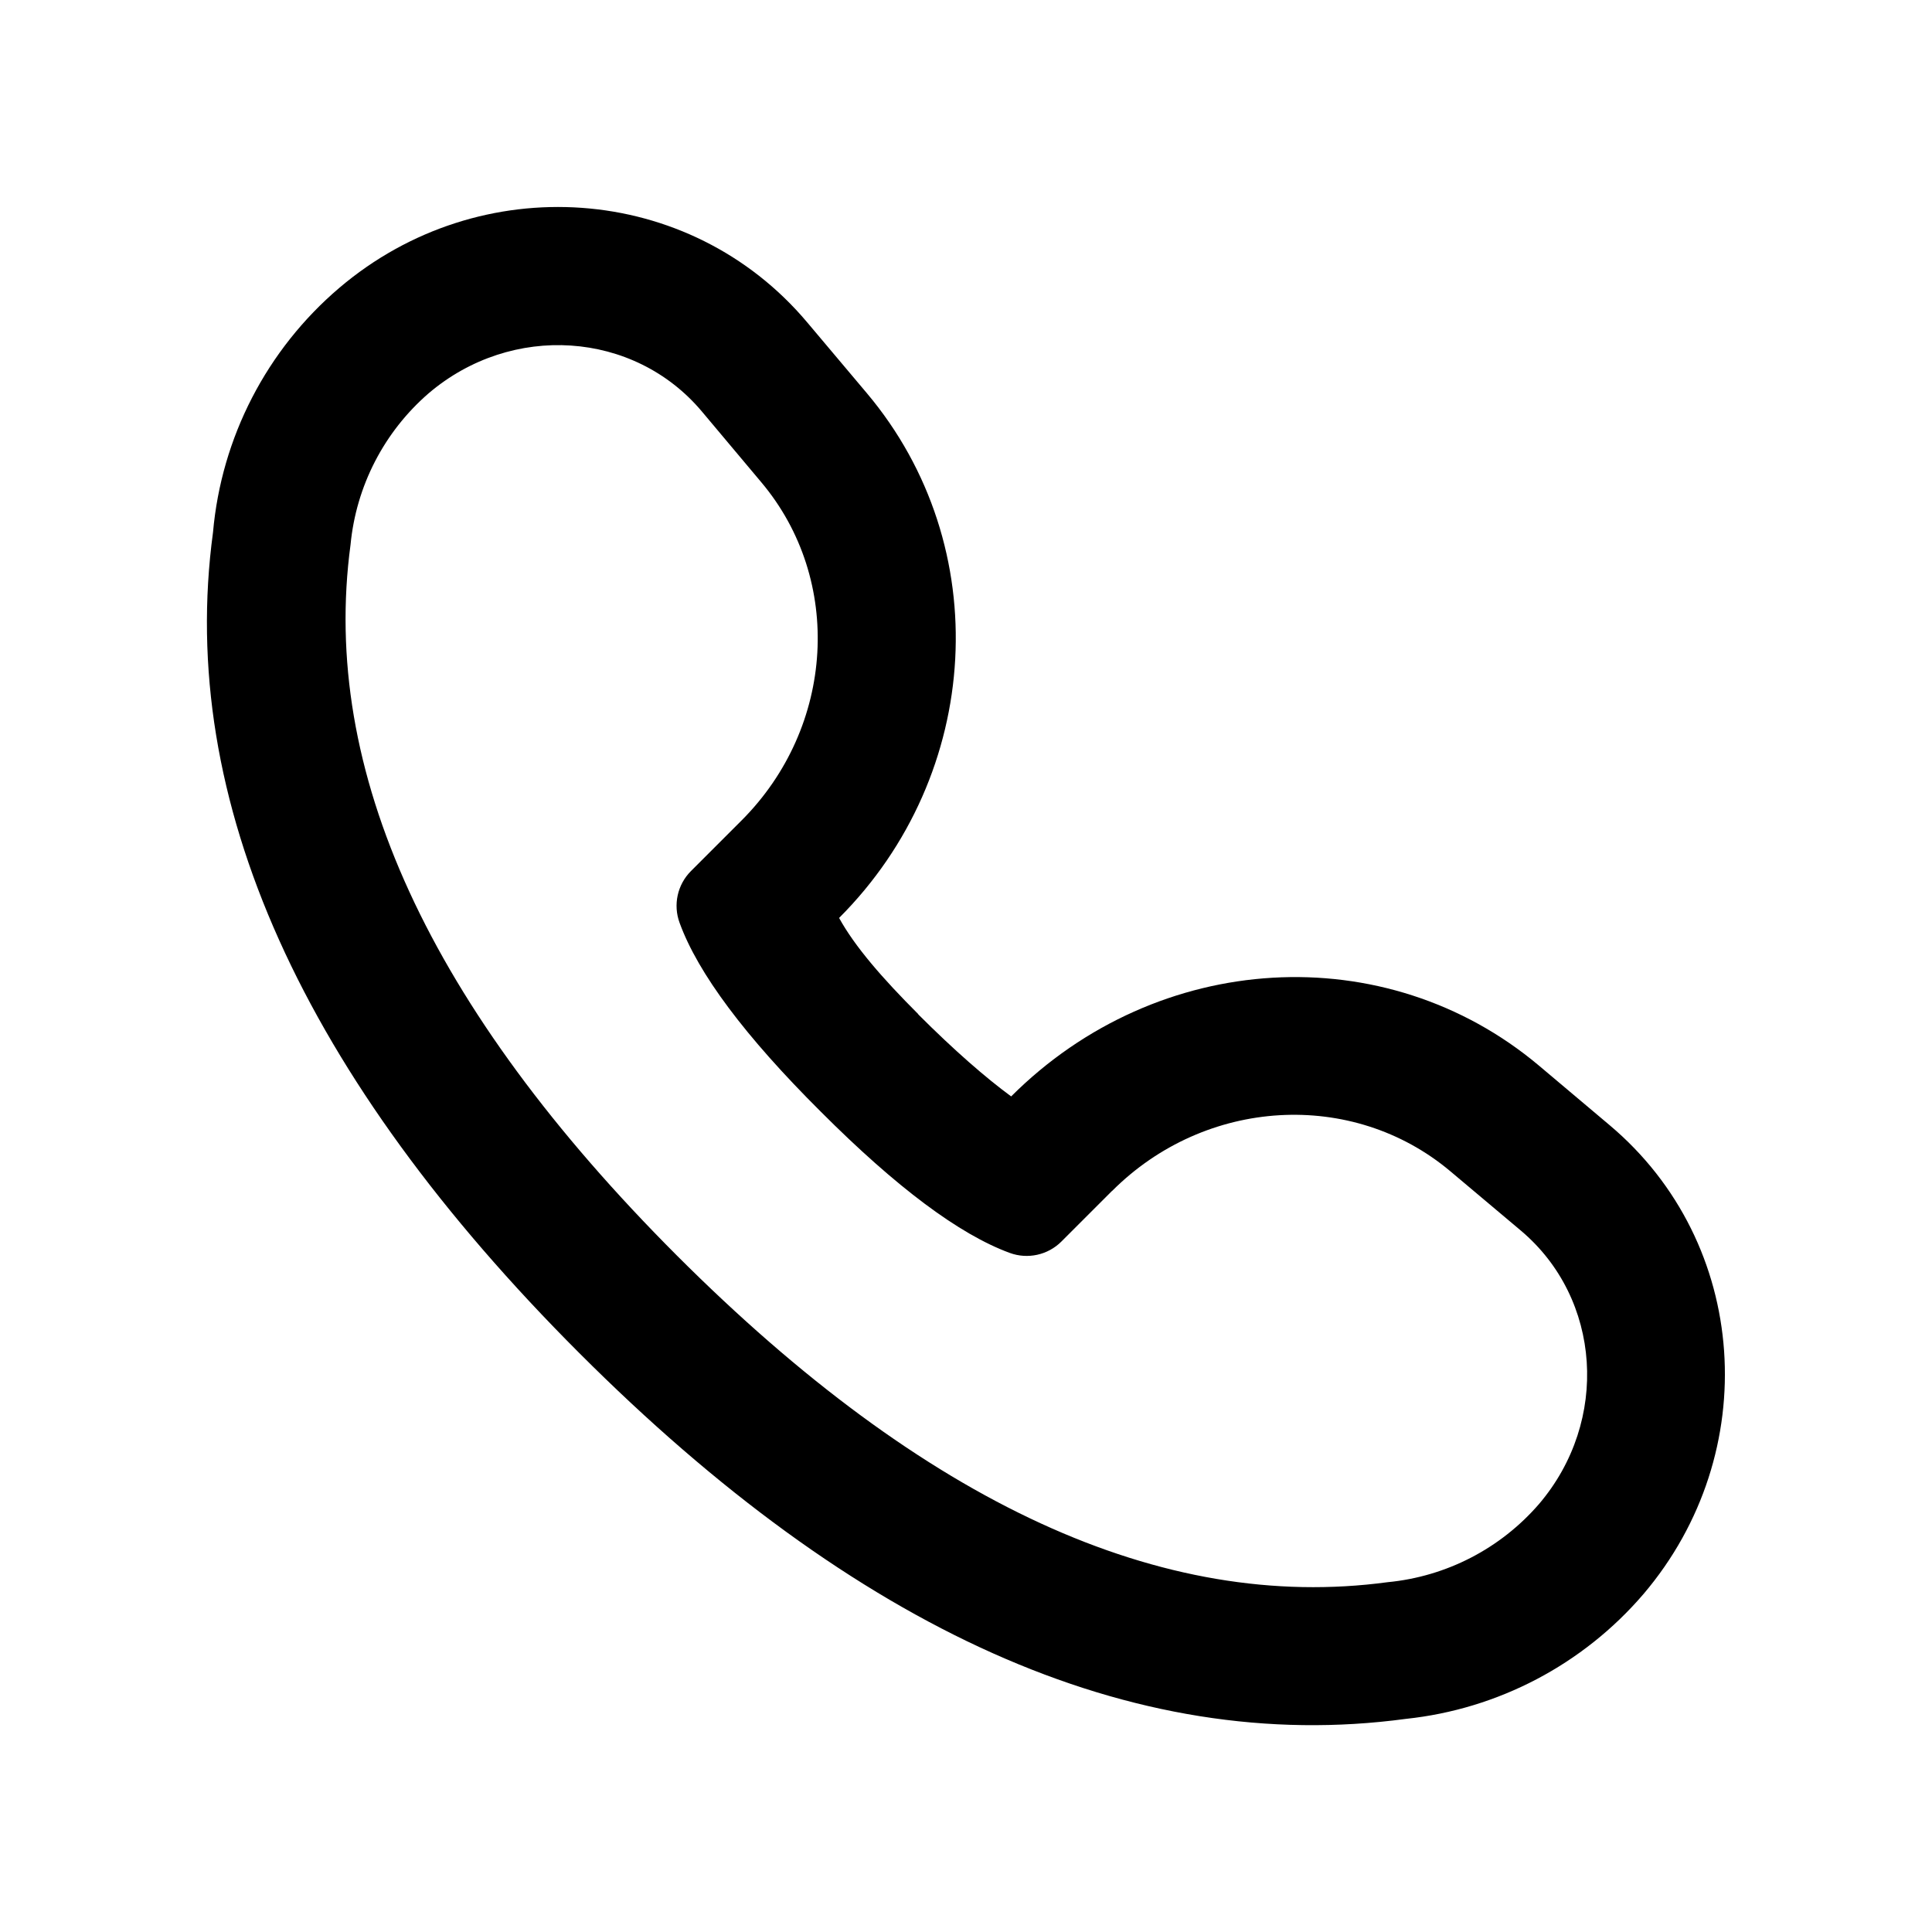
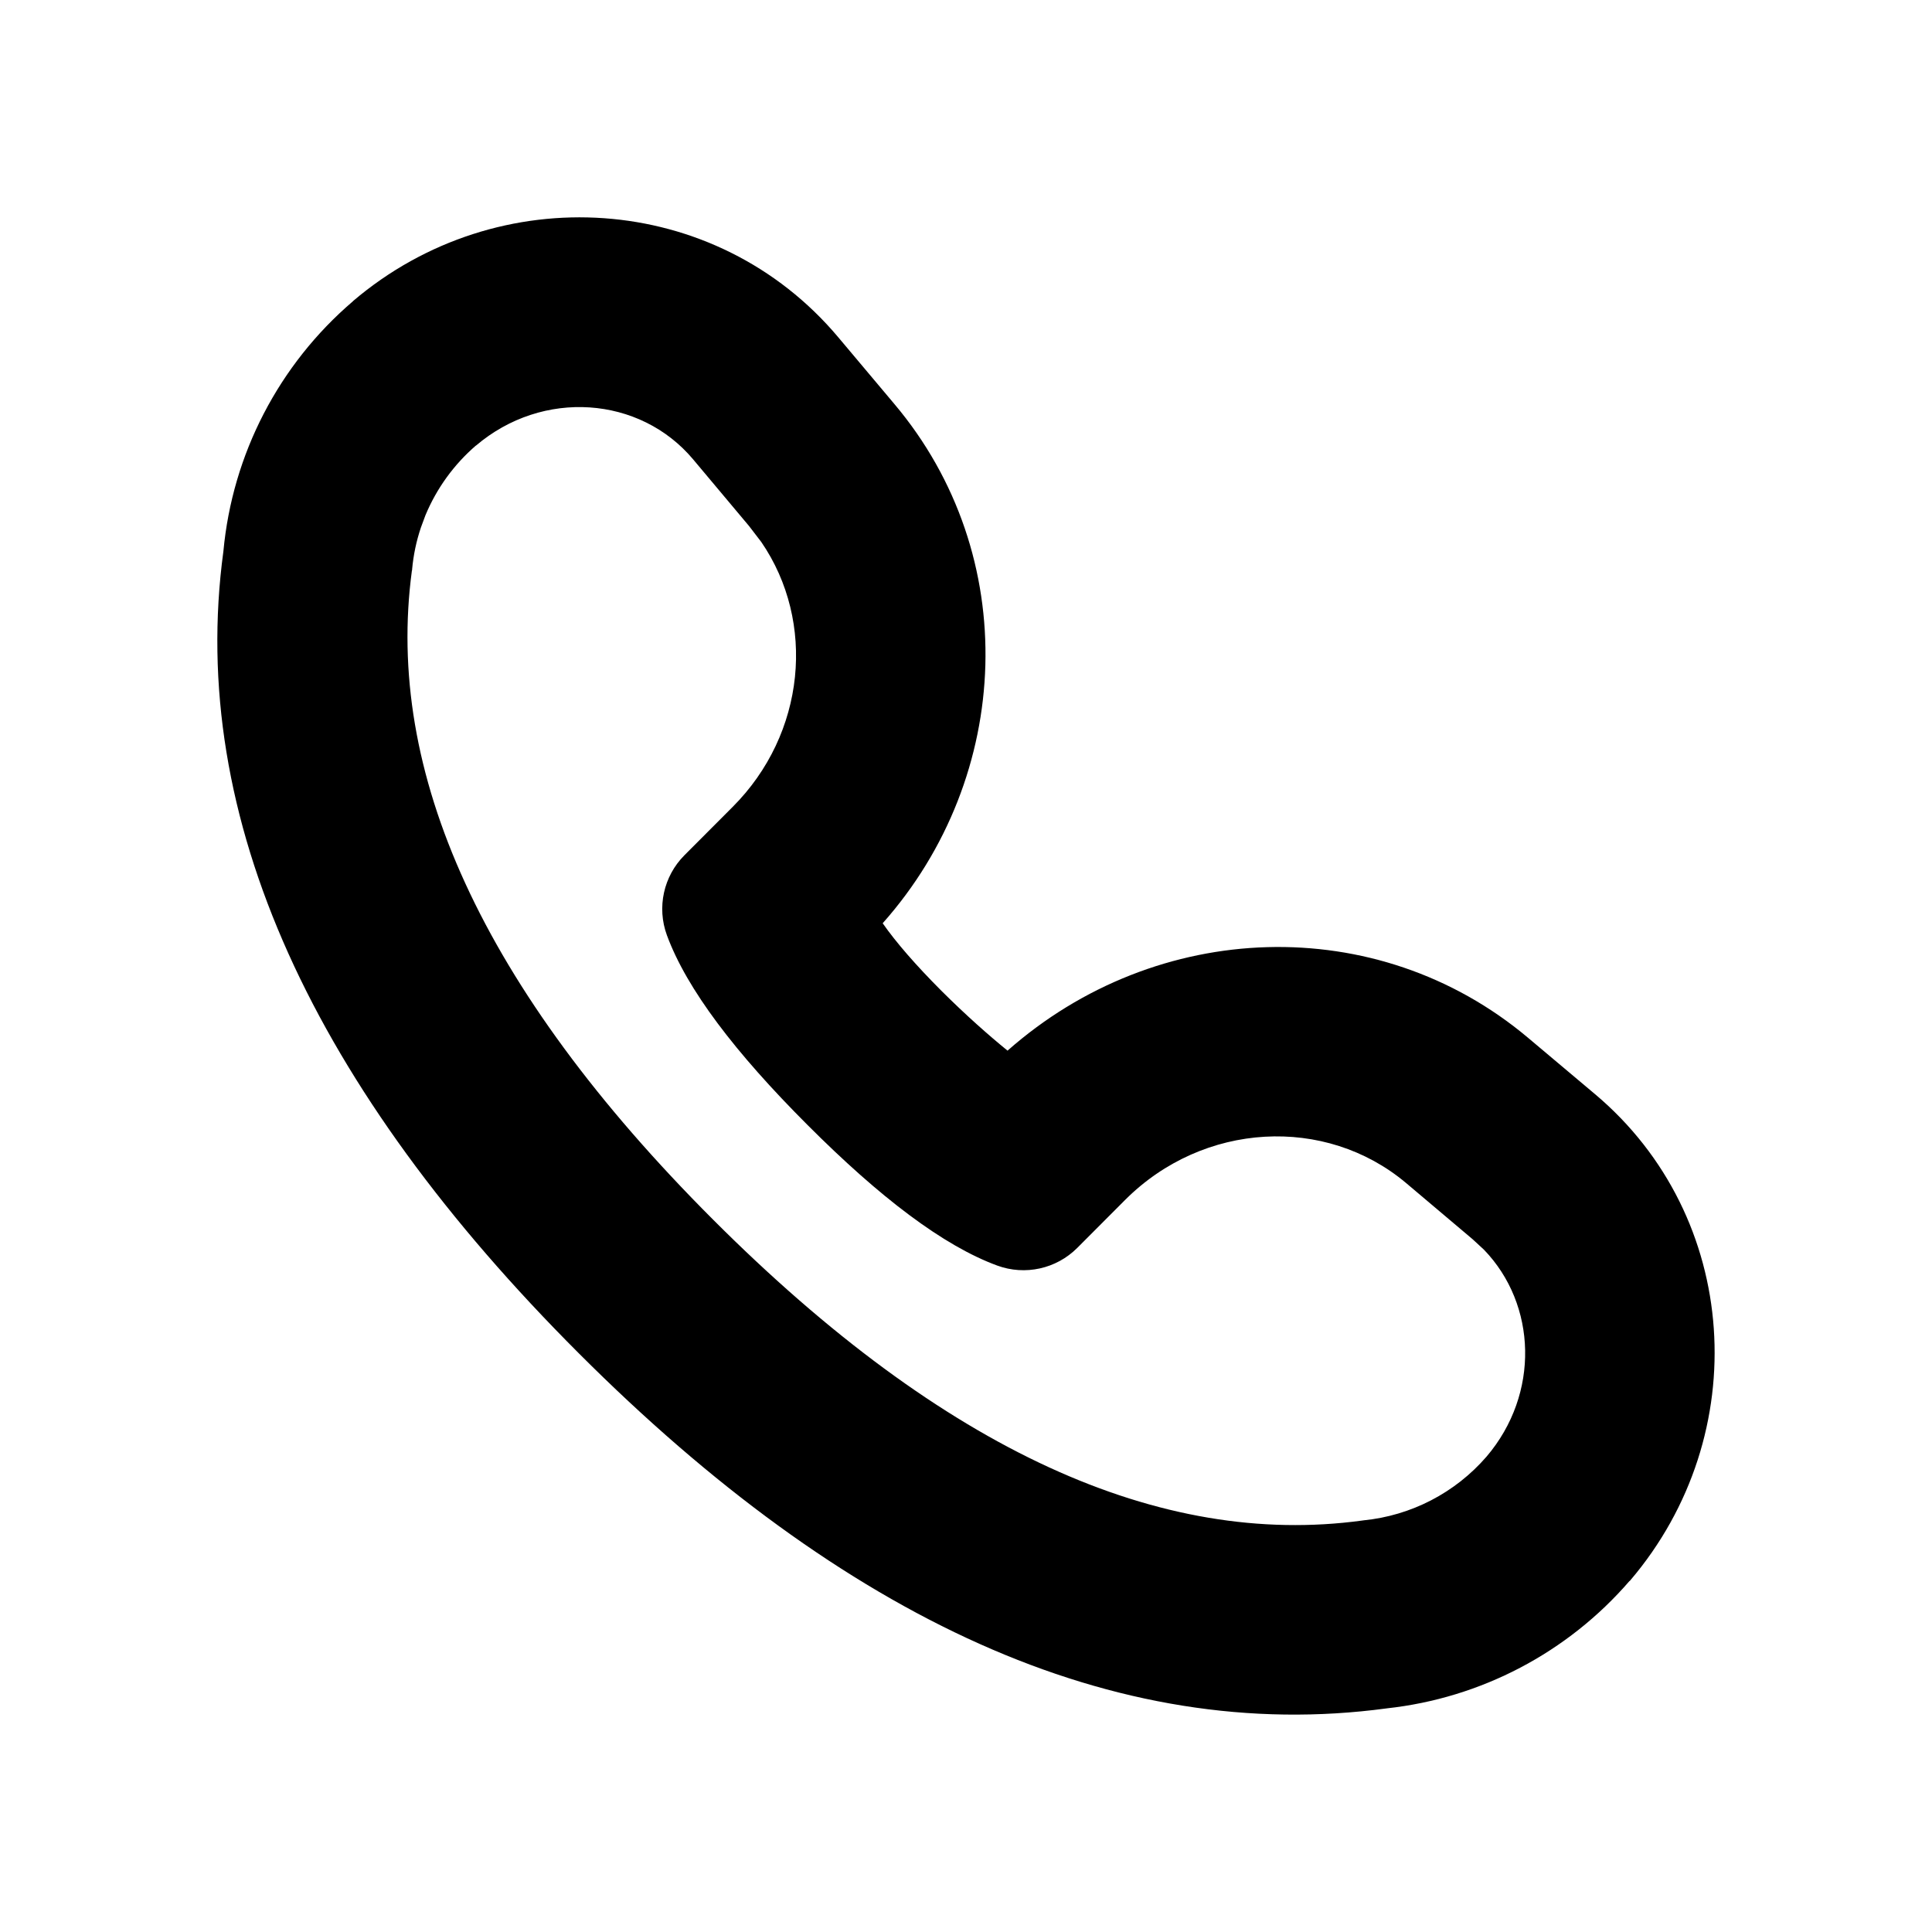
- <svg xmlns="http://www.w3.org/2000/svg" width="16" height="16" fill="currentColor" viewBox="0 0 16 16">
-   <path d="m9.21 9.862-.42.42a.407.407 0 0 1-.428.094c-.417-.153-.939-.543-1.565-1.17C6.17 8.582 5.78 8.06 5.628 7.642a.407.407 0 0 1 .094-.428l.42-.42c.773-.774.844-1.992.162-2.801l-.492-.586c-.562-.668-1.574-.736-2.262-.15a1.897 1.897 0 0 0-.647 1.254c-.252 1.87.65 3.832 2.703 5.887 2.055 2.055 4.016 2.957 5.886 2.705a1.896 1.896 0 0 0 1.254-.648c.585-.687.517-1.7-.15-2.263l-.586-.493c-.81-.68-2.027-.61-2.8.164ZM7.604 8.4c.299.299.56.526.77.68 1.214-1.213 3.101-1.323 4.371-.255l.585.493c1.16.976 1.275 2.715.28 3.884a3.008 3.008 0 0 1-1.967 1.033c-2.274.307-4.562-.745-6.845-3.029-2.284-2.284-3.335-4.573-3.034-6.797A3.005 3.005 0 0 1 2.81 2.384c1.164-.99 2.901-.873 3.876.287l.492.584c1.07 1.269.96 3.158-.229 4.347.13.236.356.497.656.797Z" />
+ <svg xmlns="http://www.w3.org/2000/svg" width="16" height="16" viewBox="0 0 16 16" fill="currentColor">
+   <path d="M2.924 2.493c1.201-1.022 3.003-.907 4.018.3l.465.553c1.056 1.252.985 3.082-.097 4.3q.167.239.487.56c.205.204.39.367.547.495 1.236-1.092 3.06-1.158 4.31-.107l.555.467c1.206 1.015 1.32 2.82.293 4.026l-.005.006h-.002a3.1 3.1 0 0 1-2.011 1.055h.001c-2.261.305-4.5-.748-6.691-2.94C2.604 9.019 1.55 6.78 1.85 4.566a3.1 3.1 0 0 1 1.074-2.072m2.816 1.31c-.44-.524-1.245-.585-1.799-.113V3.69a1.55 1.55 0 0 0-.418.578l-.037.1q-.057.169-.073.347v.005l-.002.007c-.223 1.663.572 3.45 2.494 5.373s3.709 2.718 5.372 2.493l.014-.002a1.55 1.55 0 0 0 1.02-.528c.443-.52.416-1.26-.021-1.713l-.093-.086-.554-.468c-.666-.559-1.677-.507-2.325.141l-.397.398a.63.63 0 0 1-.662.146c-.447-.164-.973-.565-1.571-1.164-.598-.598-1-1.124-1.165-1.572a.63.63 0 0 1 .145-.662l.398-.399c.608-.607.692-1.534.239-2.195l-.102-.133z" />
</svg>
